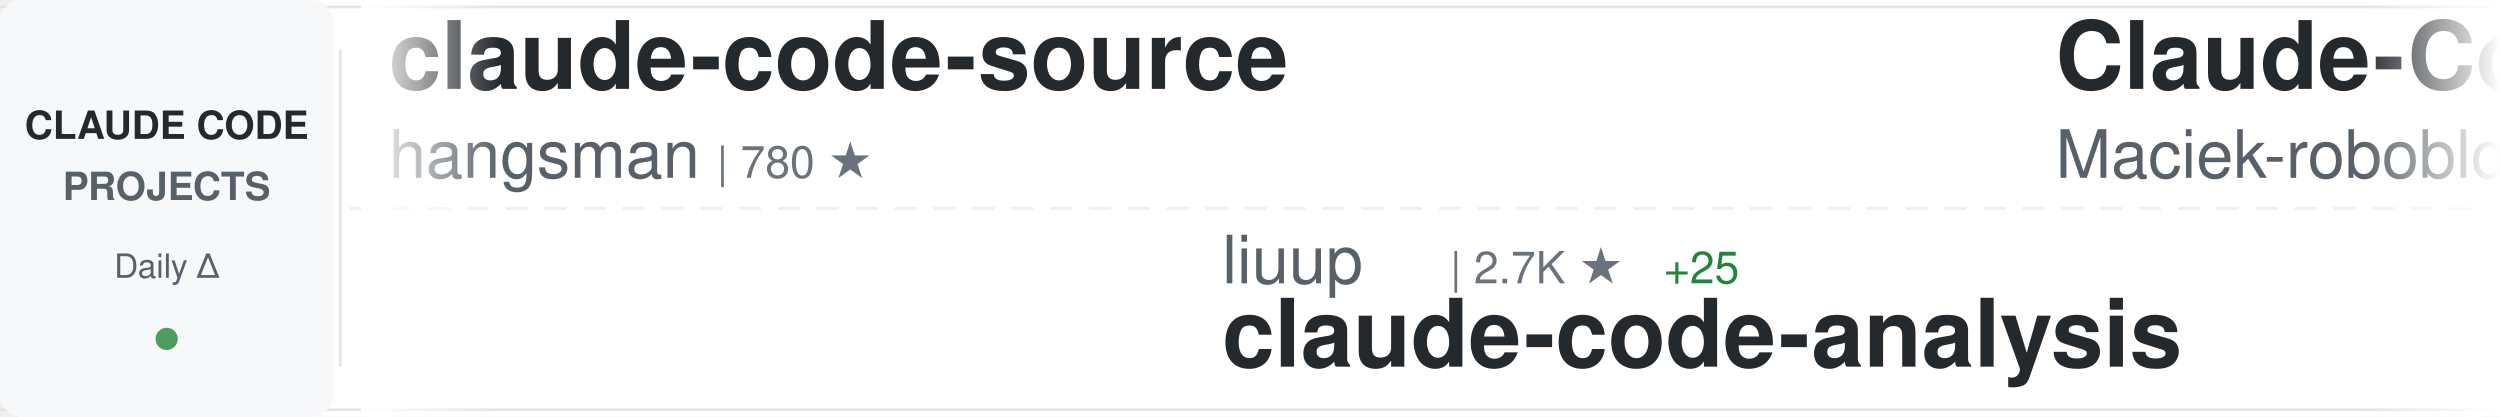
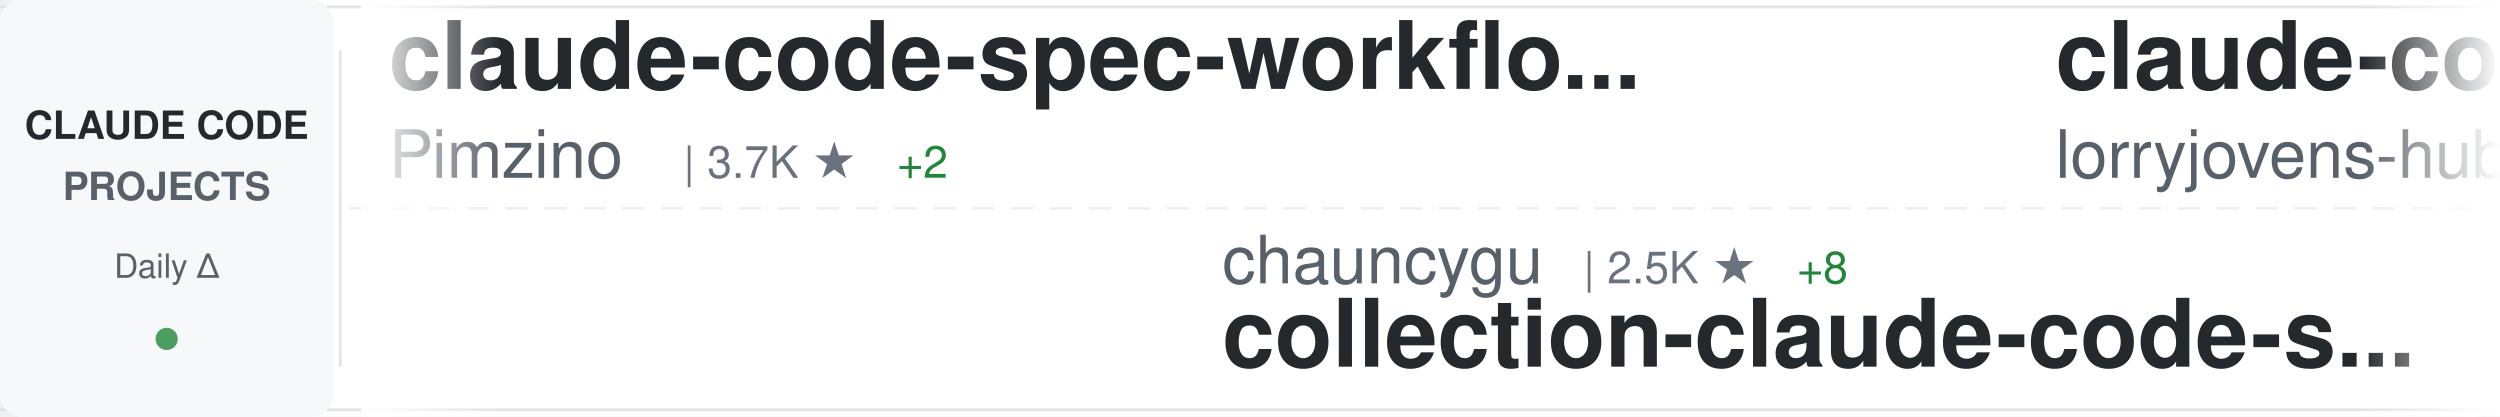
<svg xmlns="http://www.w3.org/2000/svg" width="900" height="150">
  <defs>
    <linearGradient id="awesomeLeftFade" x1="0%" y1="0%" x2="100%" y2="0%">
      <stop offset="0%" style="stop-color:#ffffff;stop-opacity:1" />
      <stop offset="100%" style="stop-color:#ffffff;stop-opacity:0" />
    </linearGradient>
    <linearGradient id="awesomeRightFade" x1="0%" y1="0%" x2="100%" y2="0%">
      <stop offset="0%" style="stop-color:#ffffff;stop-opacity:0" />
      <stop offset="100%" style="stop-color:#ffffff;stop-opacity:1" />
    </linearGradient>
  </defs>
  <rect width="900" height="150" fill="#ffffff" rx="8" />
  <rect x="0" y="2" width="900" height="1" fill="#e1e4e8" />
  <rect x="0" y="147" width="900" height="1" fill="#e1e4e8" />
  <line x1="0" y1="75" x2="900" y2="75" stroke="#e1e4e8" stroke-width="1" stroke-dasharray="8 6" opacity="0.6" />
  <rect x="0" y="0" width="120" height="150" fill="#f6f8fa" rx="8" />
  <text x="60" y="50" font-family="-apple-system, BlinkMacSystemFont, 'Segoe UI', Helvetica, Arial, sans-serif" font-size="14" font-weight="600" fill="#24292e" text-anchor="middle">CLAUDE CODE</text>
  <text x="60" y="72" font-family="-apple-system, BlinkMacSystemFont, 'Segoe UI', Helvetica, Arial, sans-serif" font-size="14" font-weight="600" fill="#586069" text-anchor="middle">PROJECTS</text>
  <text x="60" y="100" font-family="-apple-system, BlinkMacSystemFont, 'Segoe UI', Helvetica, Arial, sans-serif" font-size="12" font-weight="500" fill="#586069" text-anchor="middle">Daily Δ</text>
  <circle cx="60" cy="122" r="4" fill="#22863a" opacity="0.8" />
  <rect x="122" y="18" width="1" height="114" fill="#e1e4e8" />
  <clipPath id="awesomeTickerClip">
    <rect x="130" y="0" width="770" height="150" />
  </clipPath>
  <g clip-path="url(#awesomeTickerClip)">
    <g id="awesomeTickerItems">
      <animateTransform attributeName="transform" attributeType="XML" type="translate" from="0 0" to="-3000 0" dur="54s" repeatCount="indefinite" />
      <g transform="translate(0, 0)">
-         <text x="140" y="32" font-family="-apple-system, BlinkMacSystemFont, 'Segoe UI', Helvetica, Arial, sans-serif" font-size="34" font-weight="600" fill="#24292e">claude-code-source</text>
-         <text x="140" y="64" font-family="-apple-system, BlinkMacSystemFont, 'Segoe UI', Helvetica, Arial, sans-serif" font-size="24" font-weight="400" fill="#586069">hangsman</text>
-         <text x="258" y="64" font-family="-apple-system, BlinkMacSystemFont, 'Segoe UI', Helvetica, Arial, sans-serif" font-size="16" font-weight="500" fill="#6a737d">| 780 ★</text>
+         <text x="140" y="32" font-family="-apple-system, BlinkMacSystemFont, 'Segoe UI', Helvetica, Arial, sans-serif" font-size="34" font-weight="600" fill="#24292e">claude-code-spec-workflo...</text>
+         <text x="140" y="64" font-family="-apple-system, BlinkMacSystemFont, 'Segoe UI', Helvetica, Arial, sans-serif" font-size="24" font-weight="400" fill="#586069">Pimzino</text>
+         <text x="246" y="64" font-family="-apple-system, BlinkMacSystemFont, 'Segoe UI', Helvetica, Arial, sans-serif" font-size="16" font-weight="500" fill="#6a737d">| 3.7K ★</text>
+         <text x="323" y="64" font-family="-apple-system, BlinkMacSystemFont, 'Segoe UI', Helvetica, Arial, sans-serif" font-size="16" font-weight="500" fill="#22863a"> +2</text>
      </g>
      <g transform="translate(300, 0)">
-         <text x="140" y="102" font-family="-apple-system, BlinkMacSystemFont, 'Segoe UI', Helvetica, Arial, sans-serif" font-size="24" font-weight="400" fill="#586069">liuup</text>
-         <text x="222" y="102" font-family="-apple-system, BlinkMacSystemFont, 'Segoe UI', Helvetica, Arial, sans-serif" font-size="16" font-weight="500" fill="#6a737d">| 2.7K ★</text>
-         <text x="299" y="102" font-family="-apple-system, BlinkMacSystemFont, 'Segoe UI', Helvetica, Arial, sans-serif" font-size="16" font-weight="500" fill="#22863a"> +25</text>
-         <text x="140" y="132" font-family="-apple-system, BlinkMacSystemFont, 'Segoe UI', Helvetica, Arial, sans-serif" font-size="34" font-weight="600" fill="#24292e">claude-code-analysis</text>
+         <text x="140" y="102" font-family="-apple-system, BlinkMacSystemFont, 'Segoe UI', Helvetica, Arial, sans-serif" font-size="24" font-weight="400" fill="#586069">chauncygu</text>
+         <text x="270" y="102" font-family="-apple-system, BlinkMacSystemFont, 'Segoe UI', Helvetica, Arial, sans-serif" font-size="16" font-weight="500" fill="#6a737d">| 2.5K ★</text>
+         <text x="347" y="102" font-family="-apple-system, BlinkMacSystemFont, 'Segoe UI', Helvetica, Arial, sans-serif" font-size="16" font-weight="500" fill="#22863a"> +8</text>
+         <text x="140" y="132" font-family="-apple-system, BlinkMacSystemFont, 'Segoe UI', Helvetica, Arial, sans-serif" font-size="34" font-weight="600" fill="#24292e">collection-claude-code-s...</text>
      </g>
      <g transform="translate(600, 0)">
-         <text x="140" y="32" font-family="-apple-system, BlinkMacSystemFont, 'Segoe UI', Helvetica, Arial, sans-serif" font-size="34" font-weight="600" fill="#24292e">Claude-Code-Usage-Monito...</text>
-         <text x="140" y="64" font-family="-apple-system, BlinkMacSystemFont, 'Segoe UI', Helvetica, Arial, sans-serif" font-size="24" font-weight="400" fill="#586069">Maciek-roboblog</text>
-         <text x="342" y="64" font-family="-apple-system, BlinkMacSystemFont, 'Segoe UI', Helvetica, Arial, sans-serif" font-size="16" font-weight="500" fill="#6a737d">| 8.0K ★</text>
-         <text x="419" y="64" font-family="-apple-system, BlinkMacSystemFont, 'Segoe UI', Helvetica, Arial, sans-serif" font-size="16" font-weight="500" fill="#22863a"> +13</text>
+         <text x="140" y="32" font-family="-apple-system, BlinkMacSystemFont, 'Segoe UI', Helvetica, Arial, sans-serif" font-size="34" font-weight="600" fill="#24292e">claude-code-rust</text>
+         <text x="140" y="64" font-family="-apple-system, BlinkMacSystemFont, 'Segoe UI', Helvetica, Arial, sans-serif" font-size="24" font-weight="400" fill="#586069">lorryjovens-hub</text>
+         <text x="342" y="64" font-family="-apple-system, BlinkMacSystemFont, 'Segoe UI', Helvetica, Arial, sans-serif" font-size="16" font-weight="500" fill="#6a737d">| 1.6K ★</text>
+         <text x="419" y="64" font-family="-apple-system, BlinkMacSystemFont, 'Segoe UI', Helvetica, Arial, sans-serif" font-size="16" font-weight="500" fill="#22863a"> +6</text>
      </g>
      <g transform="translate(900, 0)">
+         <text x="140" y="102" font-family="-apple-system, BlinkMacSystemFont, 'Segoe UI', Helvetica, Arial, sans-serif" font-size="24" font-weight="400" fill="#586069">fuergaosi233</text>
+         <text x="306" y="102" font-family="-apple-system, BlinkMacSystemFont, 'Segoe UI', Helvetica, Arial, sans-serif" font-size="16" font-weight="500" fill="#6a737d">| 2.6K ★</text>
+         <text x="383" y="102" font-family="-apple-system, BlinkMacSystemFont, 'Segoe UI', Helvetica, Arial, sans-serif" font-size="16" font-weight="500" fill="#22863a"> +3</text>
+         <text x="140" y="132" font-family="-apple-system, BlinkMacSystemFont, 'Segoe UI', Helvetica, Arial, sans-serif" font-size="34" font-weight="600" fill="#24292e">claude-code-proxy</text>
+       </g>
+       <g transform="translate(1200, 0)">
+         <text x="140" y="32" font-family="-apple-system, BlinkMacSystemFont, 'Segoe UI', Helvetica, Arial, sans-serif" font-size="34" font-weight="600" fill="#24292e">ralph-claude-code</text>
+         <text x="140" y="64" font-family="-apple-system, BlinkMacSystemFont, 'Segoe UI', Helvetica, Arial, sans-serif" font-size="24" font-weight="400" fill="#586069">frankbria</text>
+         <text x="270" y="64" font-family="-apple-system, BlinkMacSystemFont, 'Segoe UI', Helvetica, Arial, sans-serif" font-size="16" font-weight="500" fill="#6a737d">| 9.2K ★</text>
+         <text x="347" y="64" font-family="-apple-system, BlinkMacSystemFont, 'Segoe UI', Helvetica, Arial, sans-serif" font-size="16" font-weight="500" fill="#22863a"> +4</text>
+       </g>
+       <g transform="translate(1500, 0)">
        <text x="140" y="102" font-family="-apple-system, BlinkMacSystemFont, 'Segoe UI', Helvetica, Arial, sans-serif" font-size="24" font-weight="400" fill="#586069">Windy3f3f3f3f</text>
        <text x="318" y="102" font-family="-apple-system, BlinkMacSystemFont, 'Segoe UI', Helvetica, Arial, sans-serif" font-size="16" font-weight="500" fill="#6a737d">| 1.3K ★</text>
        <text x="395" y="102" font-family="-apple-system, BlinkMacSystemFont, 'Segoe UI', Helvetica, Arial, sans-serif" font-size="16" font-weight="500" fill="#22863a"> +5</text>
        <text x="140" y="132" font-family="-apple-system, BlinkMacSystemFont, 'Segoe UI', Helvetica, Arial, sans-serif" font-size="34" font-weight="600" fill="#24292e">claude-code-from-scratch</text>
      </g>
-       <g transform="translate(1200, 0)">
-         <text x="140" y="32" font-family="-apple-system, BlinkMacSystemFont, 'Segoe UI', Helvetica, Arial, sans-serif" font-size="34" font-weight="600" fill="#24292e">claude-code-ultimate-gui...</text>
-         <text x="140" y="64" font-family="-apple-system, BlinkMacSystemFont, 'Segoe UI', Helvetica, Arial, sans-serif" font-size="24" font-weight="400" fill="#586069">FlorianBruniaux</text>
-         <text x="342" y="64" font-family="-apple-system, BlinkMacSystemFont, 'Segoe UI', Helvetica, Arial, sans-serif" font-size="16" font-weight="500" fill="#6a737d">| 4.5K ★</text>
-         <text x="419" y="64" font-family="-apple-system, BlinkMacSystemFont, 'Segoe UI', Helvetica, Arial, sans-serif" font-size="16" font-weight="500" fill="#22863a"> +17</text>
-       </g>
-       <g transform="translate(1500, 0)">
-         <text x="140" y="102" font-family="-apple-system, BlinkMacSystemFont, 'Segoe UI', Helvetica, Arial, sans-serif" font-size="24" font-weight="400" fill="#586069">Donchitos</text>
-         <text x="270" y="102" font-family="-apple-system, BlinkMacSystemFont, 'Segoe UI', Helvetica, Arial, sans-serif" font-size="16" font-weight="500" fill="#6a737d">| 19.6K ★</text>
-         <text x="356" y="102" font-family="-apple-system, BlinkMacSystemFont, 'Segoe UI', Helvetica, Arial, sans-serif" font-size="16" font-weight="500" fill="#22863a"> +93</text>
-         <text x="140" y="132" font-family="-apple-system, BlinkMacSystemFont, 'Segoe UI', Helvetica, Arial, sans-serif" font-size="34" font-weight="600" fill="#24292e">Claude-Code-Game-Studios</text>
-       </g>
      <g transform="translate(1800, 0)">
-         <text x="140" y="32" font-family="-apple-system, BlinkMacSystemFont, 'Segoe UI', Helvetica, Arial, sans-serif" font-size="34" font-weight="600" fill="#24292e">skills</text>
-         <text x="140" y="64" font-family="-apple-system, BlinkMacSystemFont, 'Segoe UI', Helvetica, Arial, sans-serif" font-size="24" font-weight="400" fill="#586069">anthropics</text>
-         <text x="282" y="64" font-family="-apple-system, BlinkMacSystemFont, 'Segoe UI', Helvetica, Arial, sans-serif" font-size="16" font-weight="500" fill="#6a737d">| 139.3K ★</text>
-         <text x="377" y="64" font-family="-apple-system, BlinkMacSystemFont, 'Segoe UI', Helvetica, Arial, sans-serif" font-size="16" font-weight="500" fill="#22863a"> +522</text>
+         <text x="140" y="32" font-family="-apple-system, BlinkMacSystemFont, 'Segoe UI', Helvetica, Arial, sans-serif" font-size="34" font-weight="600" fill="#24292e">claude_code_src</text>
+         <text x="140" y="64" font-family="-apple-system, BlinkMacSystemFont, 'Segoe UI', Helvetica, Arial, sans-serif" font-size="24" font-weight="400" fill="#586069">ponponon</text>
+         <text x="258" y="64" font-family="-apple-system, BlinkMacSystemFont, 'Segoe UI', Helvetica, Arial, sans-serif" font-size="16" font-weight="500" fill="#6a737d">| 2.2K ★</text>
+         <text x="335" y="64" font-family="-apple-system, BlinkMacSystemFont, 'Segoe UI', Helvetica, Arial, sans-serif" font-size="16" font-weight="500" fill="#22863a"> +1</text>
      </g>
      <g transform="translate(2100, 0)">
-         <text x="140" y="102" font-family="-apple-system, BlinkMacSystemFont, 'Segoe UI', Helvetica, Arial, sans-serif" font-size="24" font-weight="400" fill="#586069">anthropics</text>
-         <text x="282" y="102" font-family="-apple-system, BlinkMacSystemFont, 'Segoe UI', Helvetica, Arial, sans-serif" font-size="16" font-weight="500" fill="#6a737d">| 845 ★</text>
-         <text x="350" y="102" font-family="-apple-system, BlinkMacSystemFont, 'Segoe UI', Helvetica, Arial, sans-serif" font-size="16" font-weight="500" fill="#22863a"> +3</text>
-         <text x="140" y="132" font-family="-apple-system, BlinkMacSystemFont, 'Segoe UI', Helvetica, Arial, sans-serif" font-size="34" font-weight="600" fill="#24292e">claude-code-base-action</text>
+         <text x="140" y="102" font-family="-apple-system, BlinkMacSystemFont, 'Segoe UI', Helvetica, Arial, sans-serif" font-size="24" font-weight="400" fill="#586069">alejandrobalderas</text>
+         <text x="366" y="102" font-family="-apple-system, BlinkMacSystemFont, 'Segoe UI', Helvetica, Arial, sans-serif" font-size="16" font-weight="500" fill="#6a737d">| 2.1K ★</text>
+         <text x="443" y="102" font-family="-apple-system, BlinkMacSystemFont, 'Segoe UI', Helvetica, Arial, sans-serif" font-size="16" font-weight="500" fill="#22863a"> +26</text>
+         <text x="140" y="132" font-family="-apple-system, BlinkMacSystemFont, 'Segoe UI', Helvetica, Arial, sans-serif" font-size="34" font-weight="600" fill="#24292e">claude-code-from-source</text>
      </g>
      <g transform="translate(2400, 0)">
-         <text x="140" y="32" font-family="-apple-system, BlinkMacSystemFont, 'Segoe UI', Helvetica, Arial, sans-serif" font-size="34" font-weight="600" fill="#24292e">claude-code-source-code-...</text>
-         <text x="140" y="64" font-family="-apple-system, BlinkMacSystemFont, 'Segoe UI', Helvetica, Arial, sans-serif" font-size="24" font-weight="400" fill="#586069">ghuntley</text>
-         <text x="258" y="64" font-family="-apple-system, BlinkMacSystemFont, 'Segoe UI', Helvetica, Arial, sans-serif" font-size="16" font-weight="500" fill="#6a737d">| 978 ★</text>
+         <text x="140" y="32" font-family="-apple-system, BlinkMacSystemFont, 'Segoe UI', Helvetica, Arial, sans-serif" font-size="34" font-weight="600" fill="#24292e">claude-code-hub</text>
+         <text x="140" y="64" font-family="-apple-system, BlinkMacSystemFont, 'Segoe UI', Helvetica, Arial, sans-serif" font-size="24" font-weight="400" fill="#586069">ding113</text>
+         <text x="246" y="64" font-family="-apple-system, BlinkMacSystemFont, 'Segoe UI', Helvetica, Arial, sans-serif" font-size="16" font-weight="500" fill="#6a737d">| 2.9K ★</text>
+         <text x="323" y="64" font-family="-apple-system, BlinkMacSystemFont, 'Segoe UI', Helvetica, Arial, sans-serif" font-size="16" font-weight="500" fill="#22863a"> +10</text>
      </g>
      <g transform="translate(2700, 0)">
-         <text x="140" y="102" font-family="-apple-system, BlinkMacSystemFont, 'Segoe UI', Helvetica, Arial, sans-serif" font-size="24" font-weight="400" fill="#586069">anthropics</text>
-         <text x="282" y="102" font-family="-apple-system, BlinkMacSystemFont, 'Segoe UI', Helvetica, Arial, sans-serif" font-size="16" font-weight="500" fill="#6a737d">| 24.6K ★</text>
-         <text x="368" y="102" font-family="-apple-system, BlinkMacSystemFont, 'Segoe UI', Helvetica, Arial, sans-serif" font-size="16" font-weight="500" fill="#22863a"> +2.5K</text>
-         <text x="140" y="132" font-family="-apple-system, BlinkMacSystemFont, 'Segoe UI', Helvetica, Arial, sans-serif" font-size="34" font-weight="600" fill="#24292e">claude-plugins-official</text>
+         <text x="140" y="102" font-family="-apple-system, BlinkMacSystemFont, 'Segoe UI', Helvetica, Arial, sans-serif" font-size="24" font-weight="400" fill="#586069">kodu-ai</text>
+         <text x="246" y="102" font-family="-apple-system, BlinkMacSystemFont, 'Segoe UI', Helvetica, Arial, sans-serif" font-size="16" font-weight="500" fill="#6a737d">| 5.3K ★</text>
+         <text x="140" y="132" font-family="-apple-system, BlinkMacSystemFont, 'Segoe UI', Helvetica, Arial, sans-serif" font-size="34" font-weight="600" fill="#24292e">claude-coder</text>
      </g>
      <g transform="translate(3000, 0)">
-         <text x="140" y="32" font-family="-apple-system, BlinkMacSystemFont, 'Segoe UI', Helvetica, Arial, sans-serif" font-size="34" font-weight="600" fill="#24292e">claude-code-source</text>
-         <text x="140" y="64" font-family="-apple-system, BlinkMacSystemFont, 'Segoe UI', Helvetica, Arial, sans-serif" font-size="24" font-weight="400" fill="#586069">hangsman</text>
-         <text x="258" y="64" font-family="-apple-system, BlinkMacSystemFont, 'Segoe UI', Helvetica, Arial, sans-serif" font-size="16" font-weight="500" fill="#6a737d">| 780 ★</text>
+         <text x="140" y="32" font-family="-apple-system, BlinkMacSystemFont, 'Segoe UI', Helvetica, Arial, sans-serif" font-size="34" font-weight="600" fill="#24292e">claude-code-spec-workflo...</text>
+         <text x="140" y="64" font-family="-apple-system, BlinkMacSystemFont, 'Segoe UI', Helvetica, Arial, sans-serif" font-size="24" font-weight="400" fill="#586069">Pimzino</text>
+         <text x="246" y="64" font-family="-apple-system, BlinkMacSystemFont, 'Segoe UI', Helvetica, Arial, sans-serif" font-size="16" font-weight="500" fill="#6a737d">| 3.7K ★</text>
+         <text x="323" y="64" font-family="-apple-system, BlinkMacSystemFont, 'Segoe UI', Helvetica, Arial, sans-serif" font-size="16" font-weight="500" fill="#22863a"> +2</text>
      </g>
      <g transform="translate(3300, 0)">
-         <text x="140" y="102" font-family="-apple-system, BlinkMacSystemFont, 'Segoe UI', Helvetica, Arial, sans-serif" font-size="24" font-weight="400" fill="#586069">liuup</text>
-         <text x="222" y="102" font-family="-apple-system, BlinkMacSystemFont, 'Segoe UI', Helvetica, Arial, sans-serif" font-size="16" font-weight="500" fill="#6a737d">| 2.7K ★</text>
-         <text x="299" y="102" font-family="-apple-system, BlinkMacSystemFont, 'Segoe UI', Helvetica, Arial, sans-serif" font-size="16" font-weight="500" fill="#22863a"> +25</text>
-         <text x="140" y="132" font-family="-apple-system, BlinkMacSystemFont, 'Segoe UI', Helvetica, Arial, sans-serif" font-size="34" font-weight="600" fill="#24292e">claude-code-analysis</text>
+         <text x="140" y="102" font-family="-apple-system, BlinkMacSystemFont, 'Segoe UI', Helvetica, Arial, sans-serif" font-size="24" font-weight="400" fill="#586069">chauncygu</text>
+         <text x="270" y="102" font-family="-apple-system, BlinkMacSystemFont, 'Segoe UI', Helvetica, Arial, sans-serif" font-size="16" font-weight="500" fill="#6a737d">| 2.5K ★</text>
+         <text x="347" y="102" font-family="-apple-system, BlinkMacSystemFont, 'Segoe UI', Helvetica, Arial, sans-serif" font-size="16" font-weight="500" fill="#22863a"> +8</text>
+         <text x="140" y="132" font-family="-apple-system, BlinkMacSystemFont, 'Segoe UI', Helvetica, Arial, sans-serif" font-size="34" font-weight="600" fill="#24292e">collection-claude-code-s...</text>
      </g>
      <g transform="translate(3600, 0)">
-         <text x="140" y="32" font-family="-apple-system, BlinkMacSystemFont, 'Segoe UI', Helvetica, Arial, sans-serif" font-size="34" font-weight="600" fill="#24292e">Claude-Code-Usage-Monito...</text>
-         <text x="140" y="64" font-family="-apple-system, BlinkMacSystemFont, 'Segoe UI', Helvetica, Arial, sans-serif" font-size="24" font-weight="400" fill="#586069">Maciek-roboblog</text>
-         <text x="342" y="64" font-family="-apple-system, BlinkMacSystemFont, 'Segoe UI', Helvetica, Arial, sans-serif" font-size="16" font-weight="500" fill="#6a737d">| 8.0K ★</text>
-         <text x="419" y="64" font-family="-apple-system, BlinkMacSystemFont, 'Segoe UI', Helvetica, Arial, sans-serif" font-size="16" font-weight="500" fill="#22863a"> +13</text>
+         <text x="140" y="32" font-family="-apple-system, BlinkMacSystemFont, 'Segoe UI', Helvetica, Arial, sans-serif" font-size="34" font-weight="600" fill="#24292e">claude-code-rust</text>
+         <text x="140" y="64" font-family="-apple-system, BlinkMacSystemFont, 'Segoe UI', Helvetica, Arial, sans-serif" font-size="24" font-weight="400" fill="#586069">lorryjovens-hub</text>
+         <text x="342" y="64" font-family="-apple-system, BlinkMacSystemFont, 'Segoe UI', Helvetica, Arial, sans-serif" font-size="16" font-weight="500" fill="#6a737d">| 1.6K ★</text>
+         <text x="419" y="64" font-family="-apple-system, BlinkMacSystemFont, 'Segoe UI', Helvetica, Arial, sans-serif" font-size="16" font-weight="500" fill="#22863a"> +6</text>
      </g>
      <g transform="translate(3900, 0)">
-         <text x="140" y="102" font-family="-apple-system, BlinkMacSystemFont, 'Segoe UI', Helvetica, Arial, sans-serif" font-size="24" font-weight="400" fill="#586069">Windy3f3f3f3f</text>
-         <text x="318" y="102" font-family="-apple-system, BlinkMacSystemFont, 'Segoe UI', Helvetica, Arial, sans-serif" font-size="16" font-weight="500" fill="#6a737d">| 1.3K ★</text>
-         <text x="395" y="102" font-family="-apple-system, BlinkMacSystemFont, 'Segoe UI', Helvetica, Arial, sans-serif" font-size="16" font-weight="500" fill="#22863a"> +5</text>
-         <text x="140" y="132" font-family="-apple-system, BlinkMacSystemFont, 'Segoe UI', Helvetica, Arial, sans-serif" font-size="34" font-weight="600" fill="#24292e">claude-code-from-scratch</text>
+         <text x="140" y="102" font-family="-apple-system, BlinkMacSystemFont, 'Segoe UI', Helvetica, Arial, sans-serif" font-size="24" font-weight="400" fill="#586069">fuergaosi233</text>
+         <text x="306" y="102" font-family="-apple-system, BlinkMacSystemFont, 'Segoe UI', Helvetica, Arial, sans-serif" font-size="16" font-weight="500" fill="#6a737d">| 2.6K ★</text>
+         <text x="383" y="102" font-family="-apple-system, BlinkMacSystemFont, 'Segoe UI', Helvetica, Arial, sans-serif" font-size="16" font-weight="500" fill="#22863a"> +3</text>
+         <text x="140" y="132" font-family="-apple-system, BlinkMacSystemFont, 'Segoe UI', Helvetica, Arial, sans-serif" font-size="34" font-weight="600" fill="#24292e">claude-code-proxy</text>
      </g>
    </g>
  </g>
  <rect x="130" y="0" width="50" height="150" fill="url(#awesomeLeftFade)" />
  <rect x="850" y="0" width="50" height="150" fill="url(#awesomeRightFade)" />
</svg>
